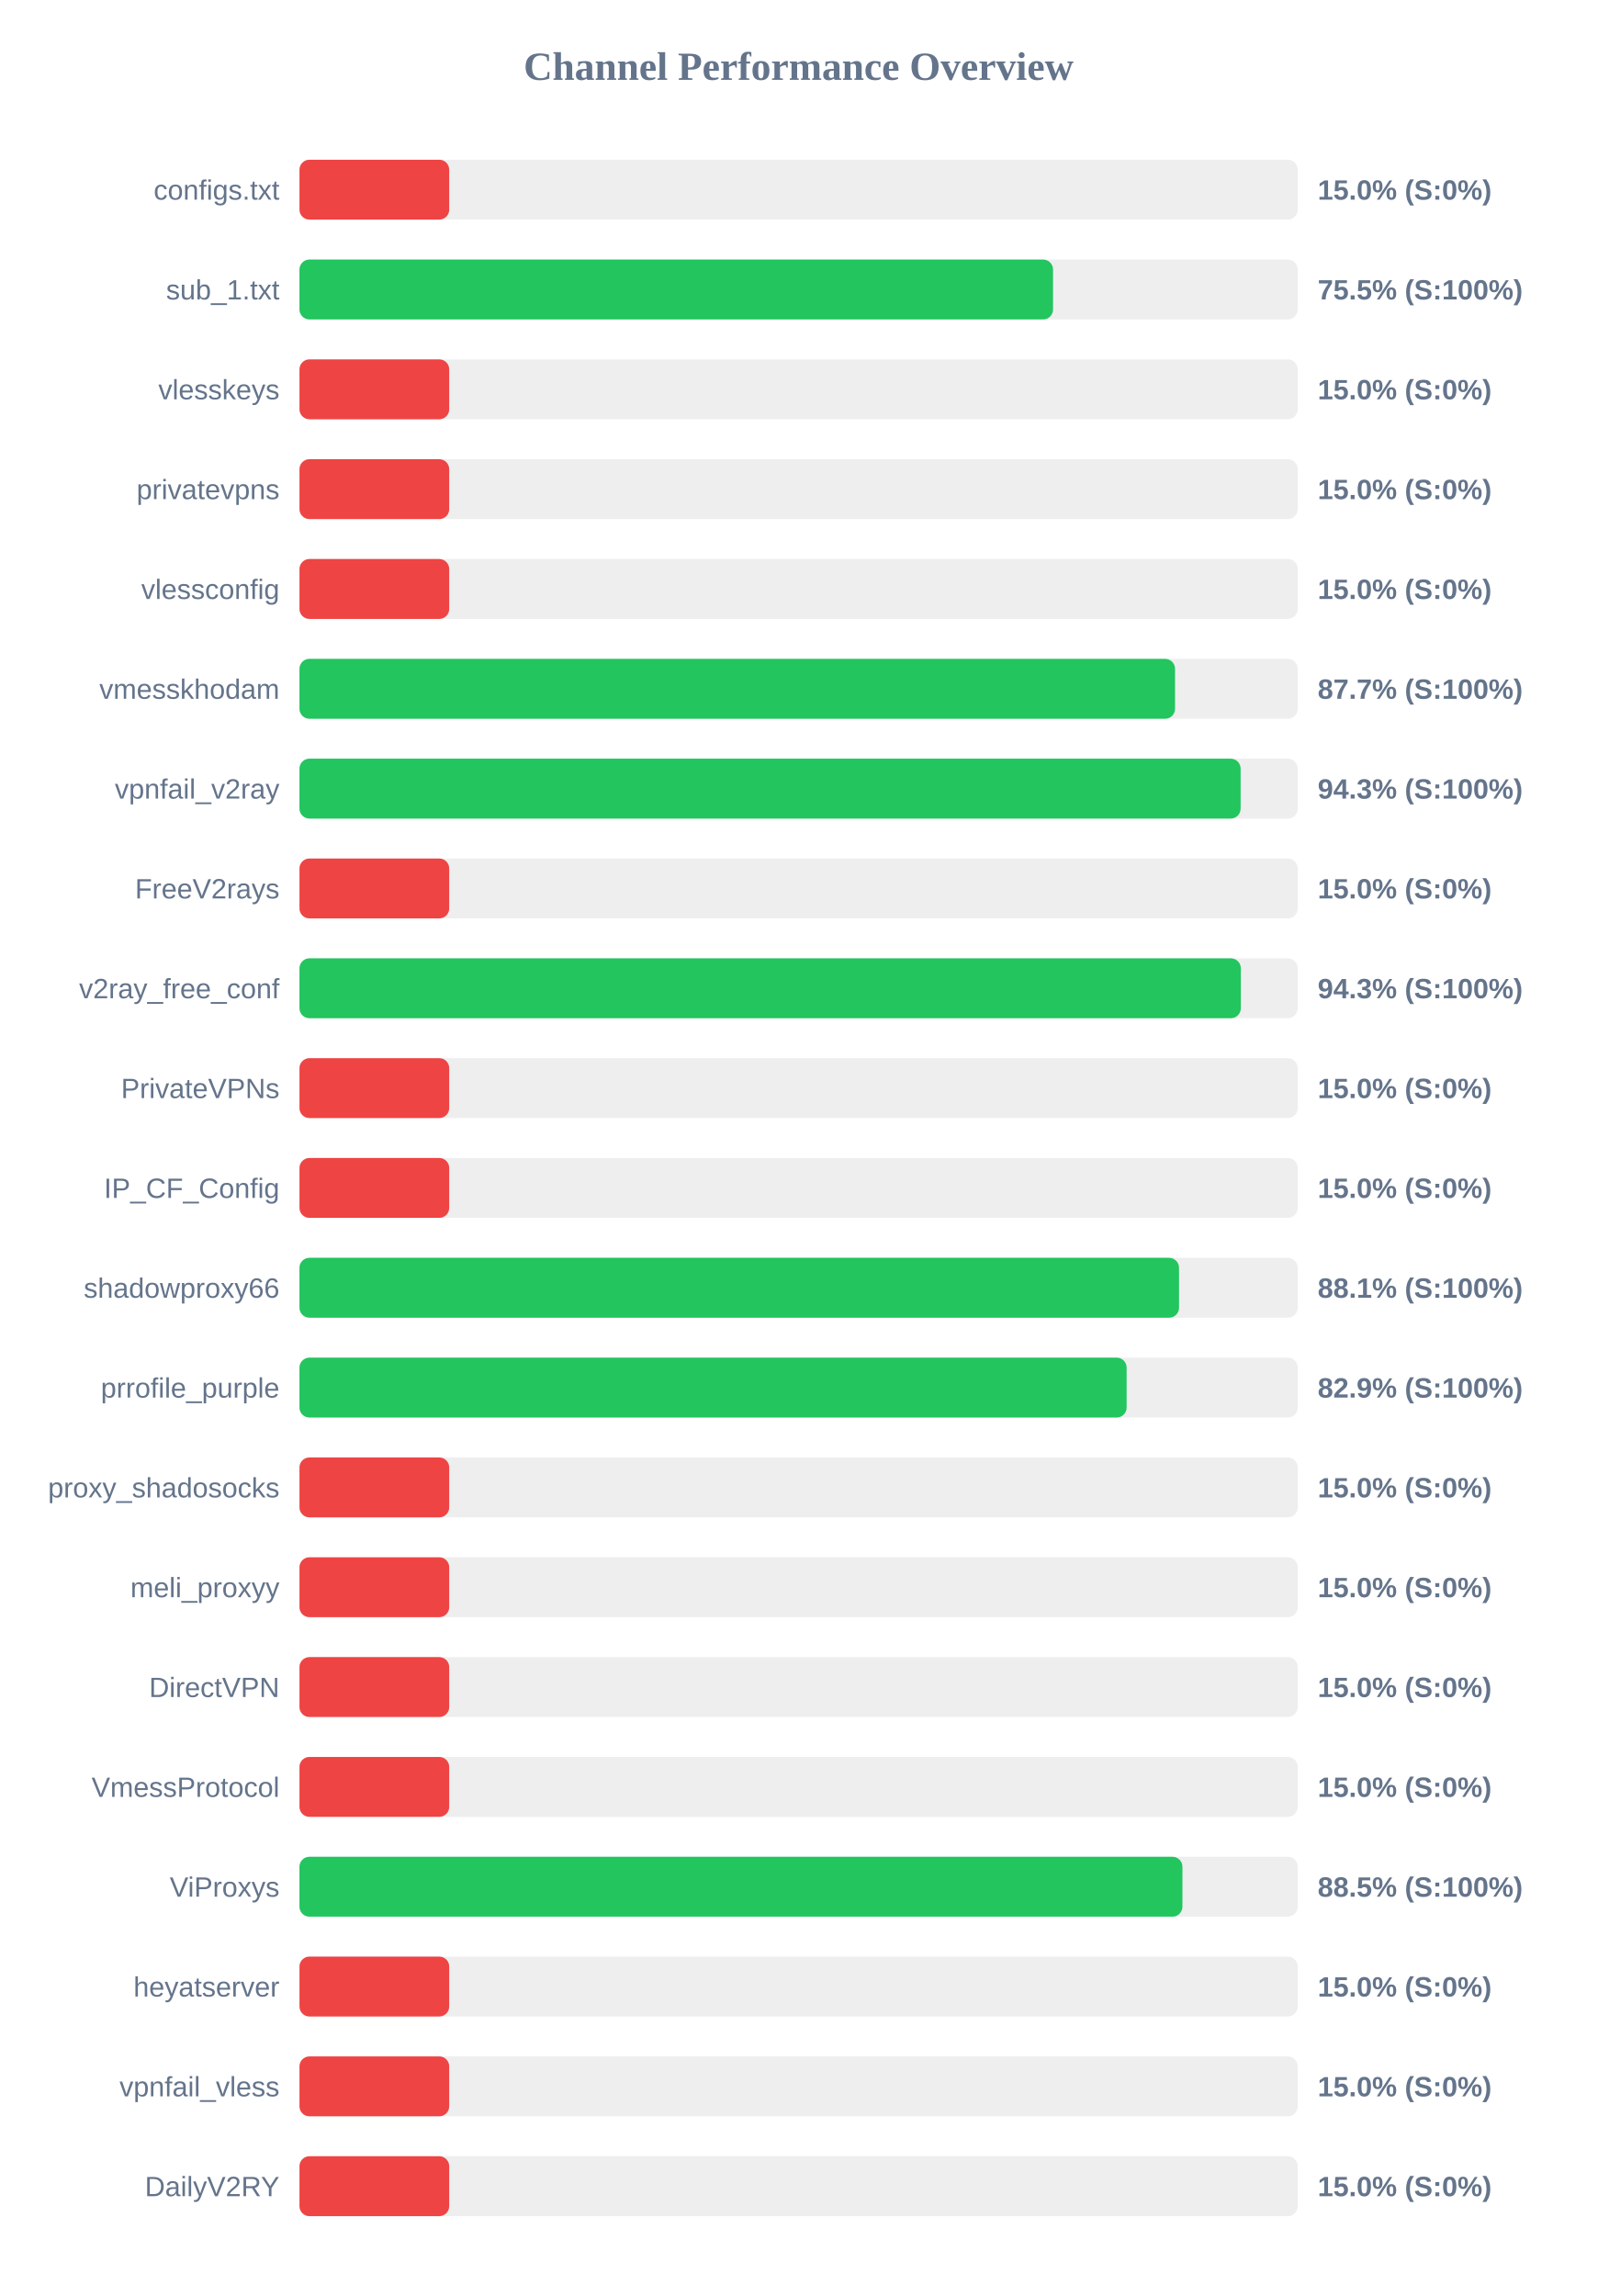
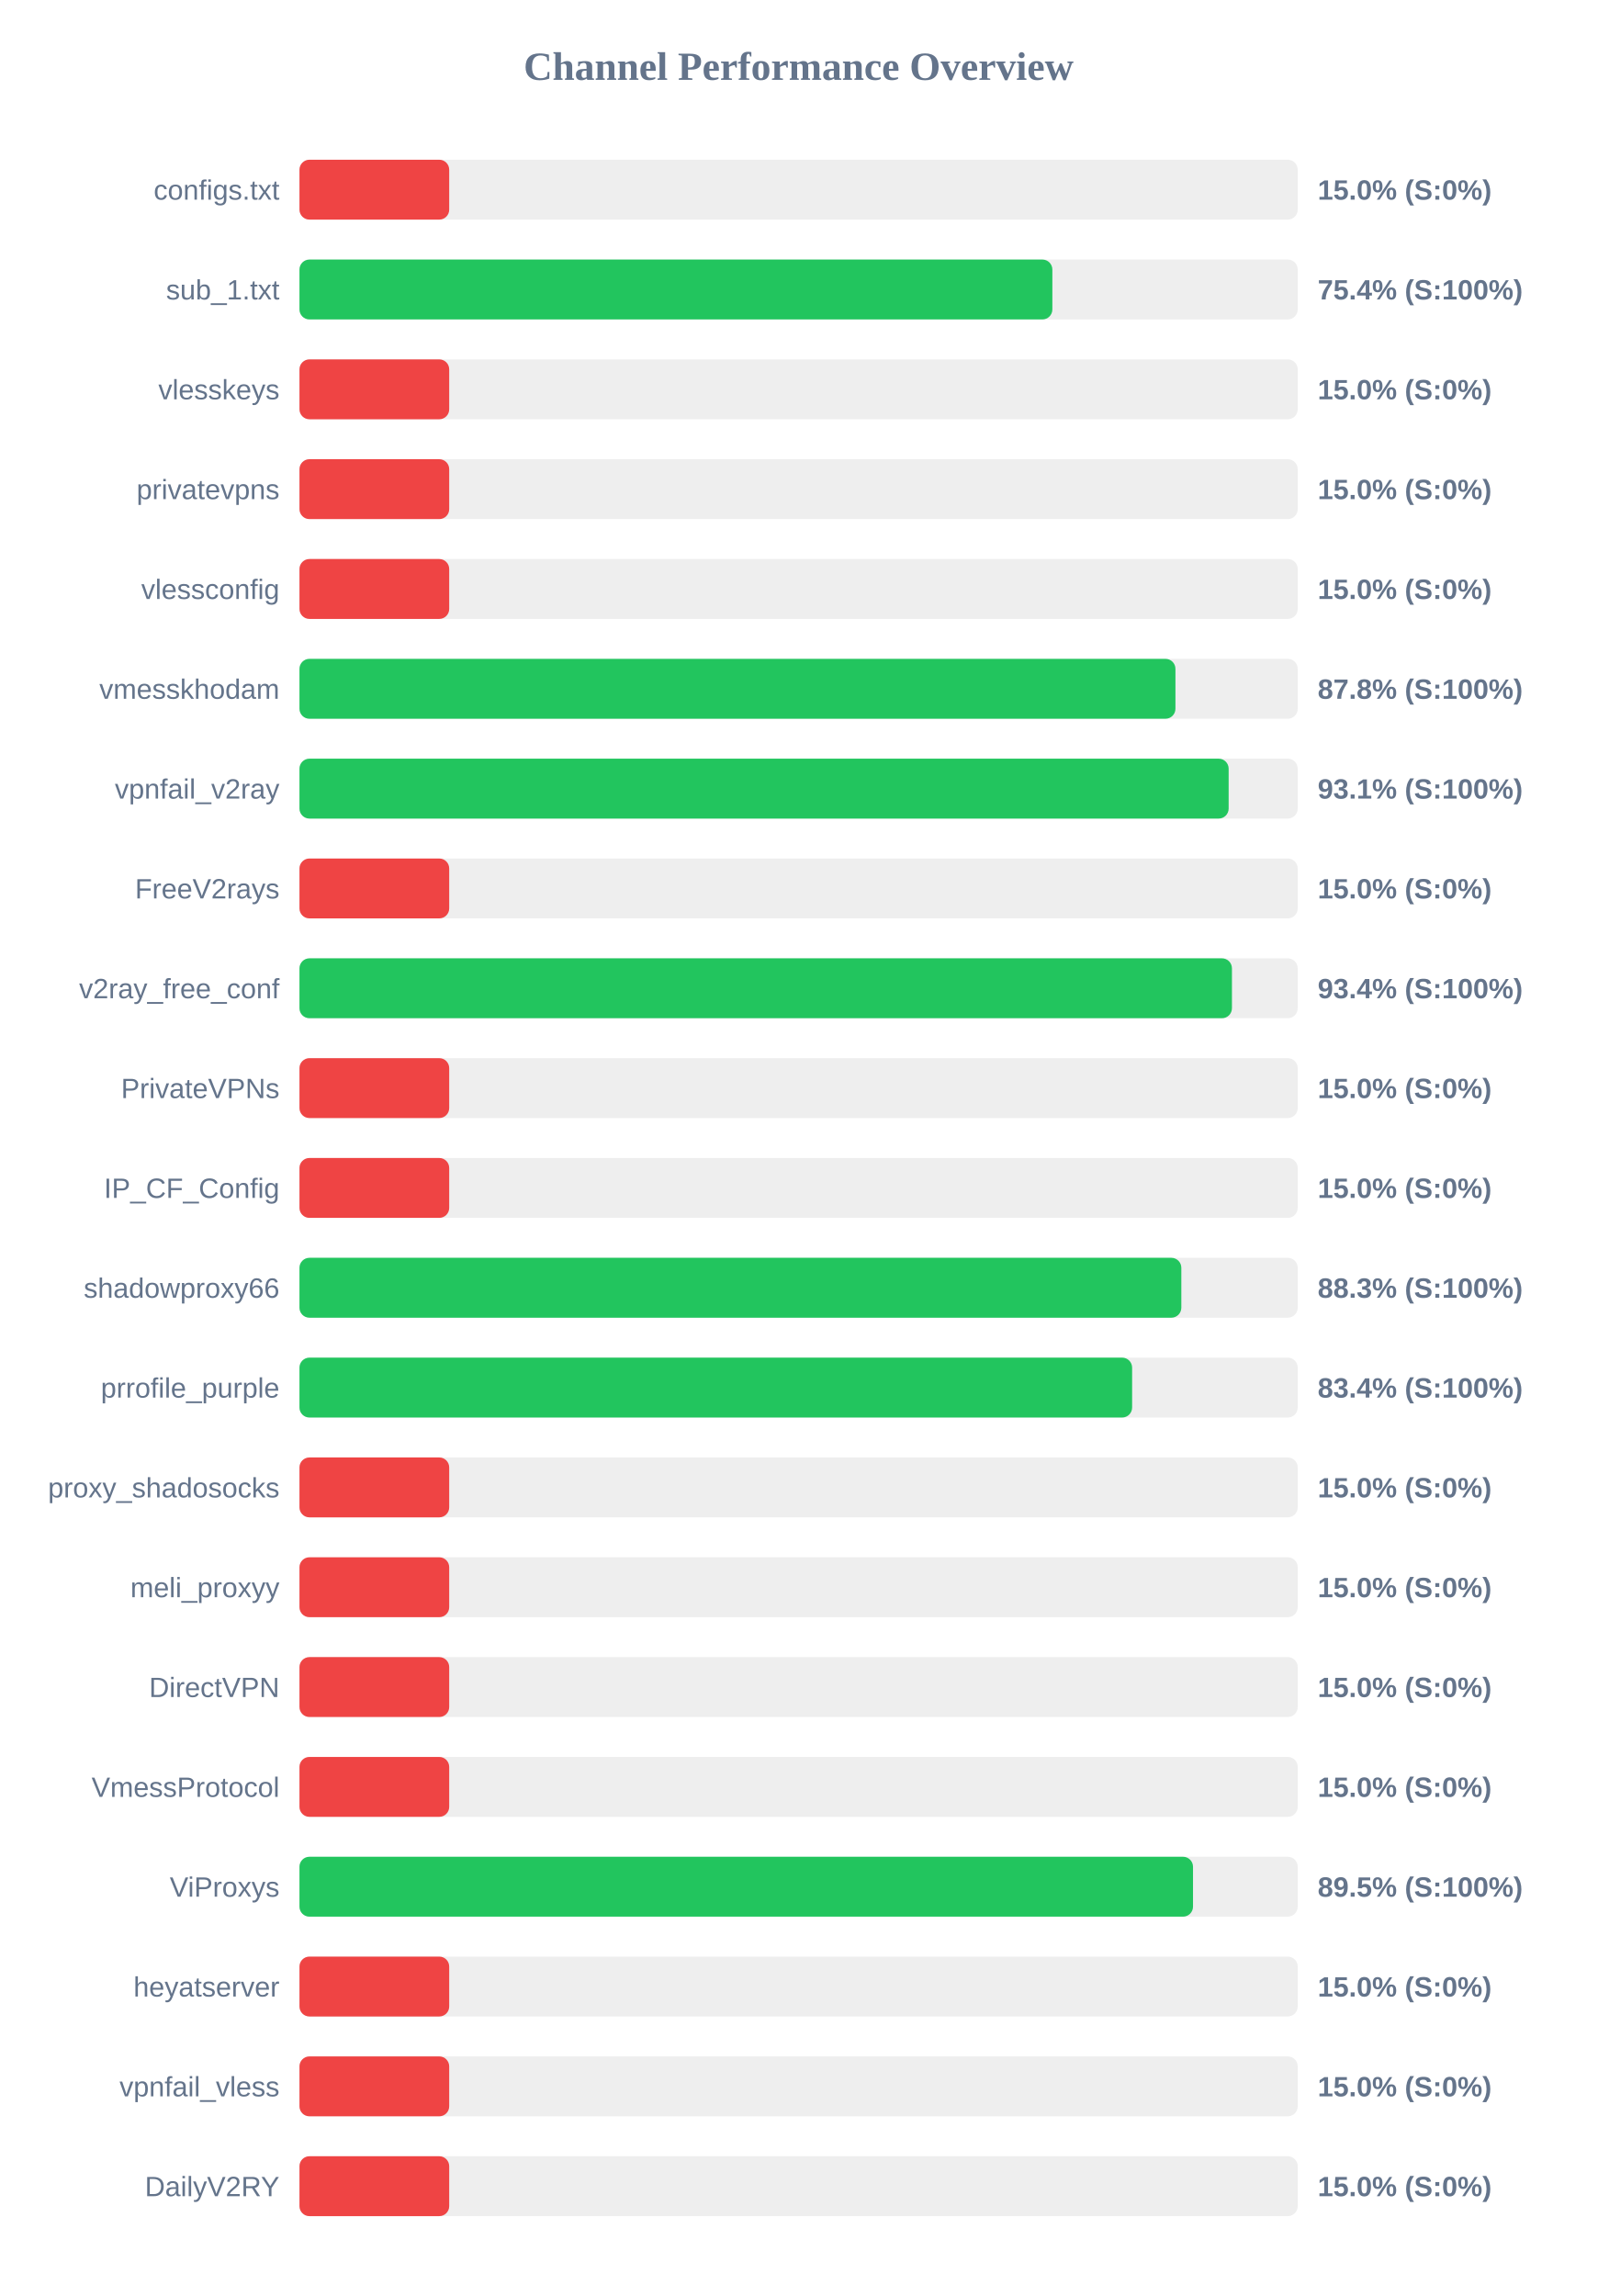
<svg xmlns="http://www.w3.org/2000/svg" width="800" height="1150" version="1.1">
  <style>
        .row { font: 14px Arial; fill: #64748b; }
        .score { font: bold 14px Arial; fill: #64748b; }
    </style>
  <text x="400" y="40" text-anchor="middle" font-size="20px" font-weight="bold" fill="#64748b">Channel Performance Overview</text>
  <rect x="150" y="80" width="500" height="30" fill="#eee" rx="5" />
  <rect x="150" y="80" width="75.0" height="30" fill="#ef4444" rx="5" />
  <text x="140" y="100" text-anchor="end" class="row">configs.txt</text>
  <text x="660" y="100" text-anchor="start" class="score">15.0% (S:0%)</text>
  <rect x="150" y="130" width="500" height="30" fill="#eee" rx="5" />
-   <rect x="150" y="130" width="377.45" height="30" fill="#22c55e" rx="5" />
+   <rect x="150" y="130" width="377.1" height="30" fill="#22c55e" rx="5" />
  <text x="140" y="150" text-anchor="end" class="row">sub_1.txt</text>
-   <text x="660" y="150" text-anchor="start" class="score">75.5% (S:100%)</text>
+   <text x="660" y="150" text-anchor="start" class="score">75.4% (S:100%)</text>
  <rect x="150" y="180" width="500" height="30" fill="#eee" rx="5" />
  <rect x="150" y="180" width="75.0" height="30" fill="#ef4444" rx="5" />
  <text x="140" y="200" text-anchor="end" class="row">vlesskeys</text>
  <text x="660" y="200" text-anchor="start" class="score">15.0% (S:0%)</text>
  <rect x="150" y="230" width="500" height="30" fill="#eee" rx="5" />
  <rect x="150" y="230" width="75.0" height="30" fill="#ef4444" rx="5" />
  <text x="140" y="250" text-anchor="end" class="row">privatevpns</text>
  <text x="660" y="250" text-anchor="start" class="score">15.0% (S:0%)</text>
  <rect x="150" y="280" width="500" height="30" fill="#eee" rx="5" />
  <rect x="150" y="280" width="75.0" height="30" fill="#ef4444" rx="5" />
  <text x="140" y="300" text-anchor="end" class="row">vlessconfig</text>
  <text x="660" y="300" text-anchor="start" class="score">15.0% (S:0%)</text>
  <rect x="150" y="330" width="500" height="30" fill="#eee" rx="5" />
-   <rect x="150" y="330" width="438.55" height="30" fill="#22c55e" rx="5" />
+   <rect x="150" y="330" width="438.75" height="30" fill="#22c55e" rx="5" />
  <text x="140" y="350" text-anchor="end" class="row">vmesskhodam</text>
-   <text x="660" y="350" text-anchor="start" class="score">87.7% (S:100%)</text>
+   <text x="660" y="350" text-anchor="start" class="score">87.8% (S:100%)</text>
  <rect x="150" y="380" width="500" height="30" fill="#eee" rx="5" />
-   <rect x="150" y="380" width="471.4" height="30" fill="#22c55e" rx="5" />
+   <rect x="150" y="380" width="465.4" height="30" fill="#22c55e" rx="5" />
  <text x="140" y="400" text-anchor="end" class="row">vpnfail_v2ray</text>
-   <text x="660" y="400" text-anchor="start" class="score">94.3% (S:100%)</text>
+   <text x="660" y="400" text-anchor="start" class="score">93.1% (S:100%)</text>
  <rect x="150" y="430" width="500" height="30" fill="#eee" rx="5" />
  <rect x="150" y="430" width="75.0" height="30" fill="#ef4444" rx="5" />
  <text x="140" y="450" text-anchor="end" class="row">FreeV2rays</text>
  <text x="660" y="450" text-anchor="start" class="score">15.0% (S:0%)</text>
  <rect x="150" y="480" width="500" height="30" fill="#eee" rx="5" />
-   <rect x="150" y="480" width="471.5" height="30" fill="#22c55e" rx="5" />
+   <rect x="150" y="480" width="467.05" height="30" fill="#22c55e" rx="5" />
  <text x="140" y="500" text-anchor="end" class="row">v2ray_free_conf</text>
-   <text x="660" y="500" text-anchor="start" class="score">94.3% (S:100%)</text>
+   <text x="660" y="500" text-anchor="start" class="score">93.4% (S:100%)</text>
  <rect x="150" y="530" width="500" height="30" fill="#eee" rx="5" />
  <rect x="150" y="530" width="75.0" height="30" fill="#ef4444" rx="5" />
  <text x="140" y="550" text-anchor="end" class="row">PrivateVPNs</text>
  <text x="660" y="550" text-anchor="start" class="score">15.0% (S:0%)</text>
  <rect x="150" y="580" width="500" height="30" fill="#eee" rx="5" />
  <rect x="150" y="580" width="75.0" height="30" fill="#ef4444" rx="5" />
  <text x="140" y="600" text-anchor="end" class="row">IP_CF_Config</text>
  <text x="660" y="600" text-anchor="start" class="score">15.0% (S:0%)</text>
  <rect x="150" y="630" width="500" height="30" fill="#eee" rx="5" />
-   <rect x="150" y="630" width="440.55" height="30" fill="#22c55e" rx="5" />
+   <rect x="150" y="630" width="441.7" height="30" fill="#22c55e" rx="5" />
  <text x="140" y="650" text-anchor="end" class="row">shadowproxy66</text>
-   <text x="660" y="650" text-anchor="start" class="score">88.1% (S:100%)</text>
+   <text x="660" y="650" text-anchor="start" class="score">88.3% (S:100%)</text>
  <rect x="150" y="680" width="500" height="30" fill="#eee" rx="5" />
-   <rect x="150" y="680" width="414.3" height="30" fill="#22c55e" rx="5" />
+   <rect x="150" y="680" width="417.05" height="30" fill="#22c55e" rx="5" />
  <text x="140" y="700" text-anchor="end" class="row">prrofile_purple</text>
-   <text x="660" y="700" text-anchor="start" class="score">82.9% (S:100%)</text>
+   <text x="660" y="700" text-anchor="start" class="score">83.4% (S:100%)</text>
  <rect x="150" y="730" width="500" height="30" fill="#eee" rx="5" />
  <rect x="150" y="730" width="75.0" height="30" fill="#ef4444" rx="5" />
  <text x="140" y="750" text-anchor="end" class="row">proxy_shadosocks</text>
  <text x="660" y="750" text-anchor="start" class="score">15.0% (S:0%)</text>
  <rect x="150" y="780" width="500" height="30" fill="#eee" rx="5" />
  <rect x="150" y="780" width="75.0" height="30" fill="#ef4444" rx="5" />
  <text x="140" y="800" text-anchor="end" class="row">meli_proxyy</text>
  <text x="660" y="800" text-anchor="start" class="score">15.0% (S:0%)</text>
  <rect x="150" y="830" width="500" height="30" fill="#eee" rx="5" />
  <rect x="150" y="830" width="75.0" height="30" fill="#ef4444" rx="5" />
  <text x="140" y="850" text-anchor="end" class="row">DirectVPN</text>
  <text x="660" y="850" text-anchor="start" class="score">15.0% (S:0%)</text>
  <rect x="150" y="880" width="500" height="30" fill="#eee" rx="5" />
  <rect x="150" y="880" width="75.0" height="30" fill="#ef4444" rx="5" />
  <text x="140" y="900" text-anchor="end" class="row">VmessProtocol</text>
  <text x="660" y="900" text-anchor="start" class="score">15.0% (S:0%)</text>
  <rect x="150" y="930" width="500" height="30" fill="#eee" rx="5" />
-   <rect x="150" y="930" width="442.25" height="30" fill="#22c55e" rx="5" />
+   <rect x="150" y="930" width="447.55" height="30" fill="#22c55e" rx="5" />
  <text x="140" y="950" text-anchor="end" class="row">ViProxys</text>
-   <text x="660" y="950" text-anchor="start" class="score">88.5% (S:100%)</text>
+   <text x="660" y="950" text-anchor="start" class="score">89.5% (S:100%)</text>
  <rect x="150" y="980" width="500" height="30" fill="#eee" rx="5" />
  <rect x="150" y="980" width="75.0" height="30" fill="#ef4444" rx="5" />
  <text x="140" y="1000" text-anchor="end" class="row">heyatserver</text>
  <text x="660" y="1000" text-anchor="start" class="score">15.0% (S:0%)</text>
  <rect x="150" y="1030" width="500" height="30" fill="#eee" rx="5" />
  <rect x="150" y="1030" width="75.0" height="30" fill="#ef4444" rx="5" />
  <text x="140" y="1050" text-anchor="end" class="row">vpnfail_vless</text>
  <text x="660" y="1050" text-anchor="start" class="score">15.0% (S:0%)</text>
  <rect x="150" y="1080" width="500" height="30" fill="#eee" rx="5" />
  <rect x="150" y="1080" width="75.0" height="30" fill="#ef4444" rx="5" />
  <text x="140" y="1100" text-anchor="end" class="row">DailyV2RY</text>
  <text x="660" y="1100" text-anchor="start" class="score">15.0% (S:0%)</text>
</svg>
